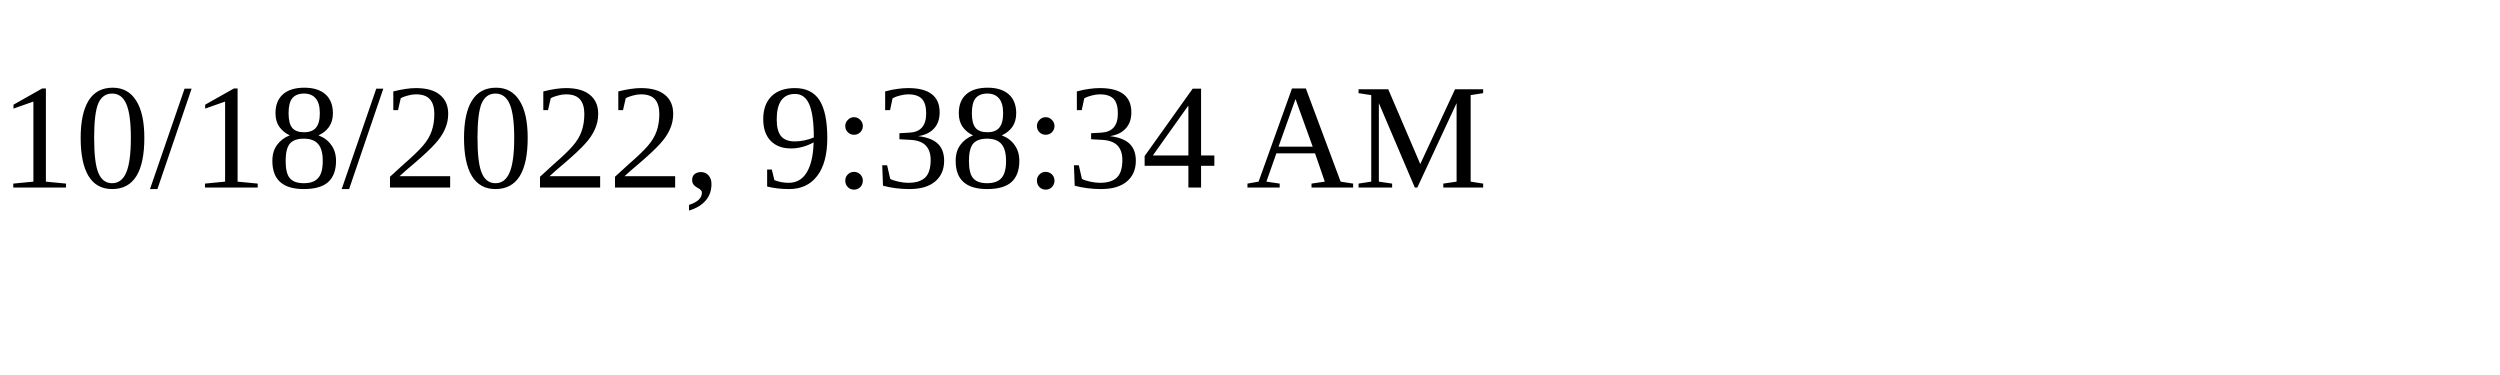
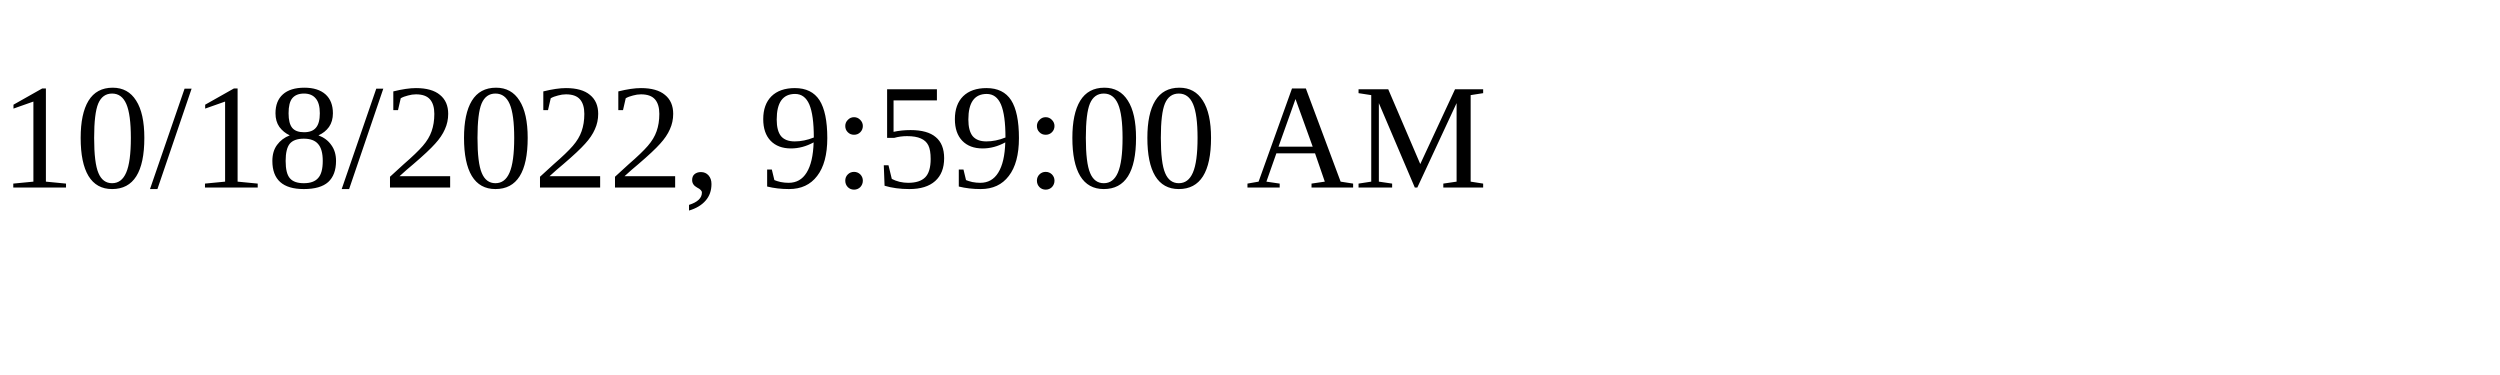
<svg xmlns="http://www.w3.org/2000/svg" height="30" width="200">
-   <text x="0" y="15">10/18/2022, 9:38:34 AM</text>
+   <text x="0" y="15">10/18/2022, 9:59:00 AM</text>
</svg>
